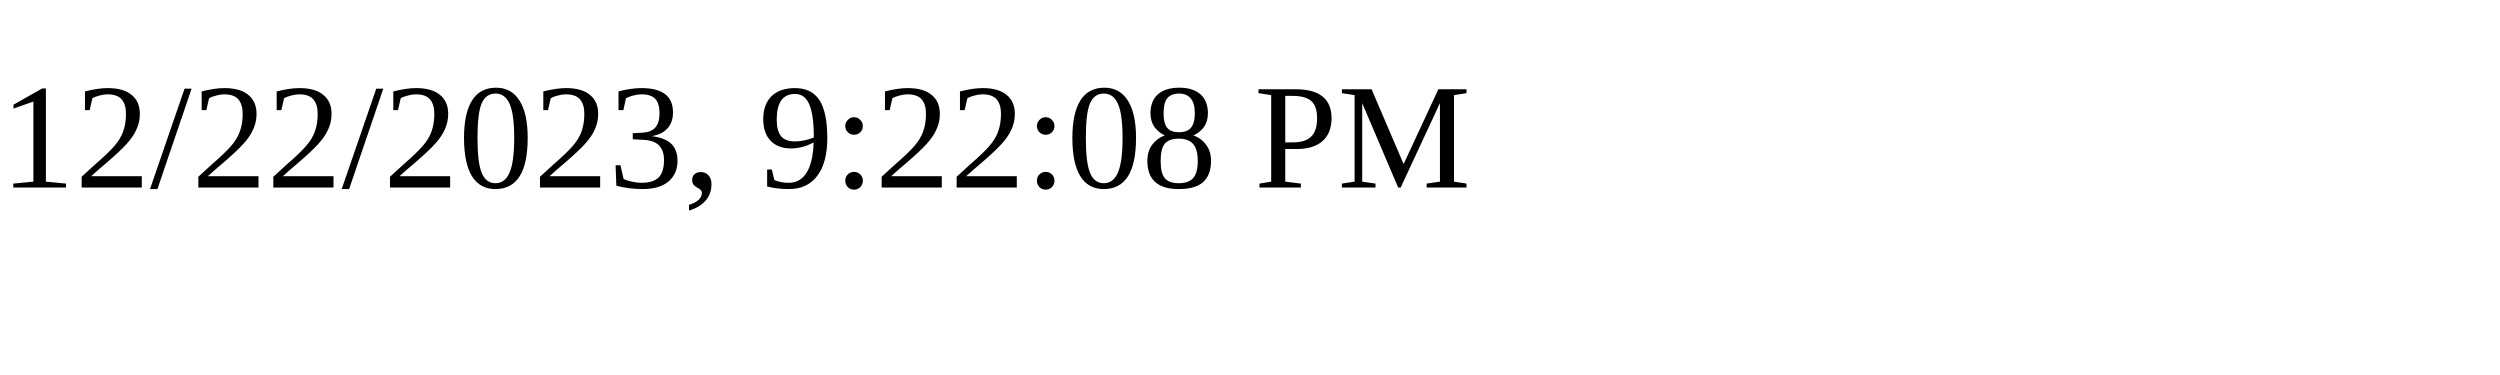
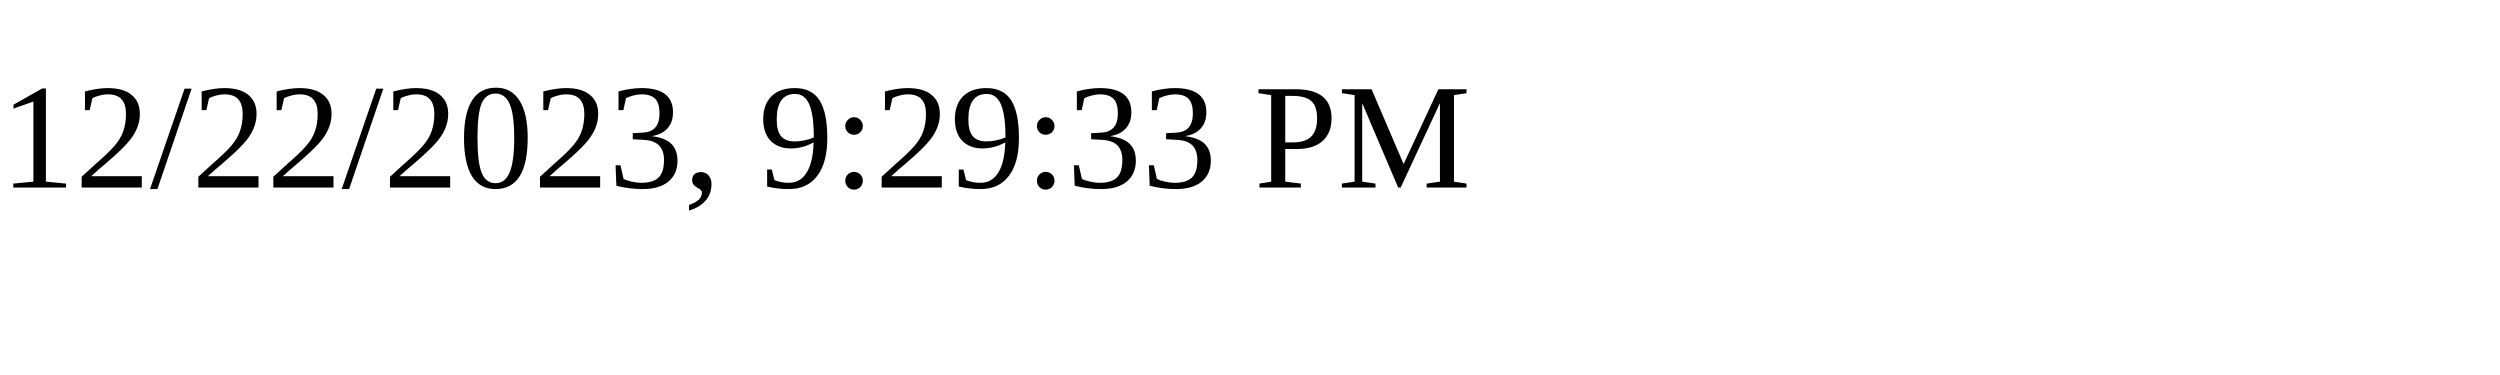
<svg xmlns="http://www.w3.org/2000/svg" height="30" width="200">
-   <text x="0" y="15">12/22/2023, 9:22:08 PM</text>
+   <text x="0" y="15">12/22/2023, 9:29:33 PM</text>
</svg>
